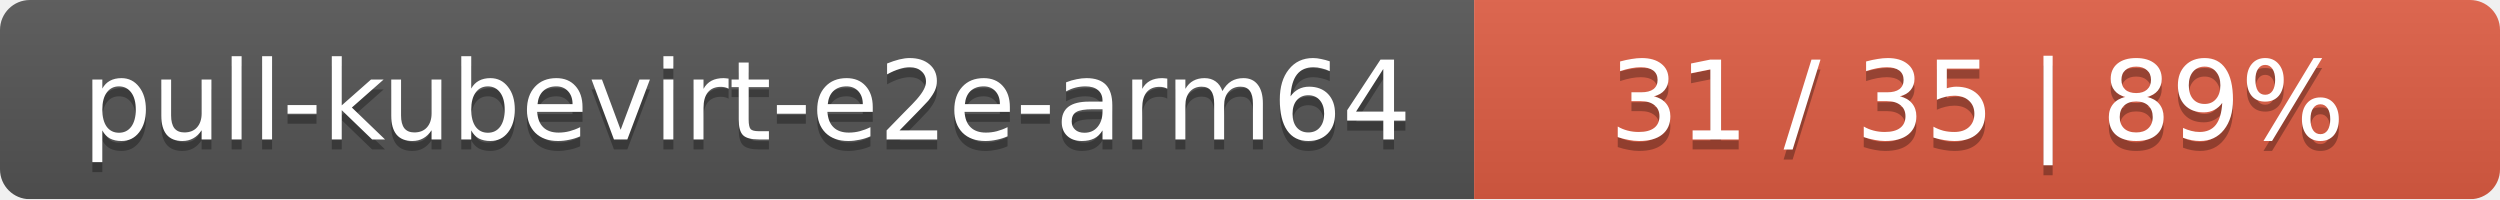
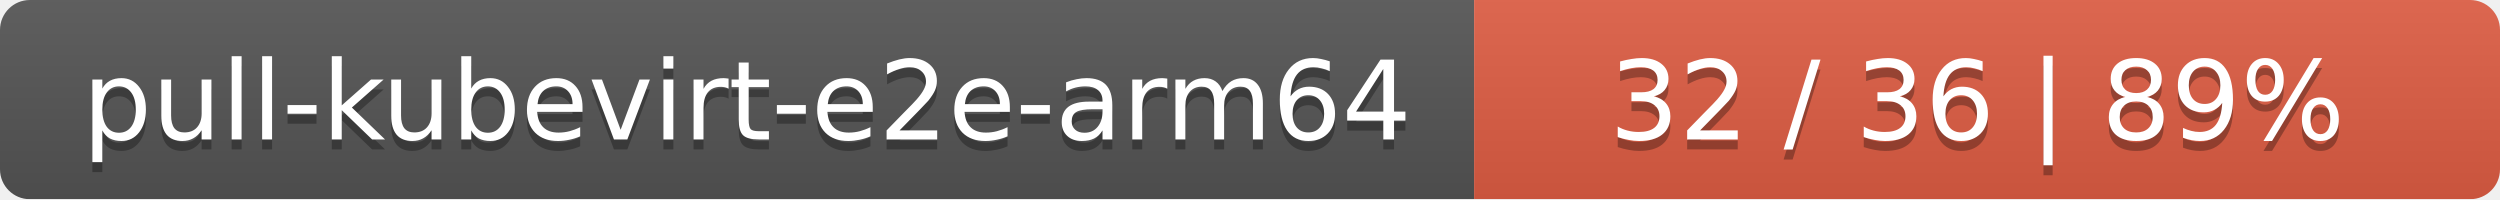
<svg xmlns="http://www.w3.org/2000/svg" width="251" height="20">
  <linearGradient id="smooth" x2="0" y2="100%">
    <stop offset="0" stop-color="#bbb" stop-opacity=".1" />
    <stop offset="1" stop-opacity=".1" />
  </linearGradient>
  <mask id="round">
    <rect width="251" height="20" rx="3" fill="#fff" />
  </mask>
  <g mask="url(#round)">
    <rect width="148" height="20" fill="#555" />
    <rect x="148" width="103" height="20" fill="#e05d44" />
    <rect width="251" height="20" fill="url(#smooth)" />
  </g>
  <g fill="#fff" text-anchor="middle" font-family="DejaVu Sans,Verdana,Geneva,sans-serif" font-size="11">
    <text x="75" y="15" fill="#010101" fill-opacity=".3">pull-kubevirt-e2e-arm64</text>
    <text x="75" y="14">pull-kubevirt-e2e-arm64</text>
-     <text x="198.5" y="15" fill="#010101" fill-opacity=".3">31 / 35    |    89%</text>
-     <text x="198.5" y="14">31 / 35    |    89%</text>
+     <text x="198.5" y="15" fill="#010101" fill-opacity=".3">32 / 36    |    89%</text>
+     <text x="198.5" y="14">32 / 36    |    89%</text>
  </g>
</svg>
